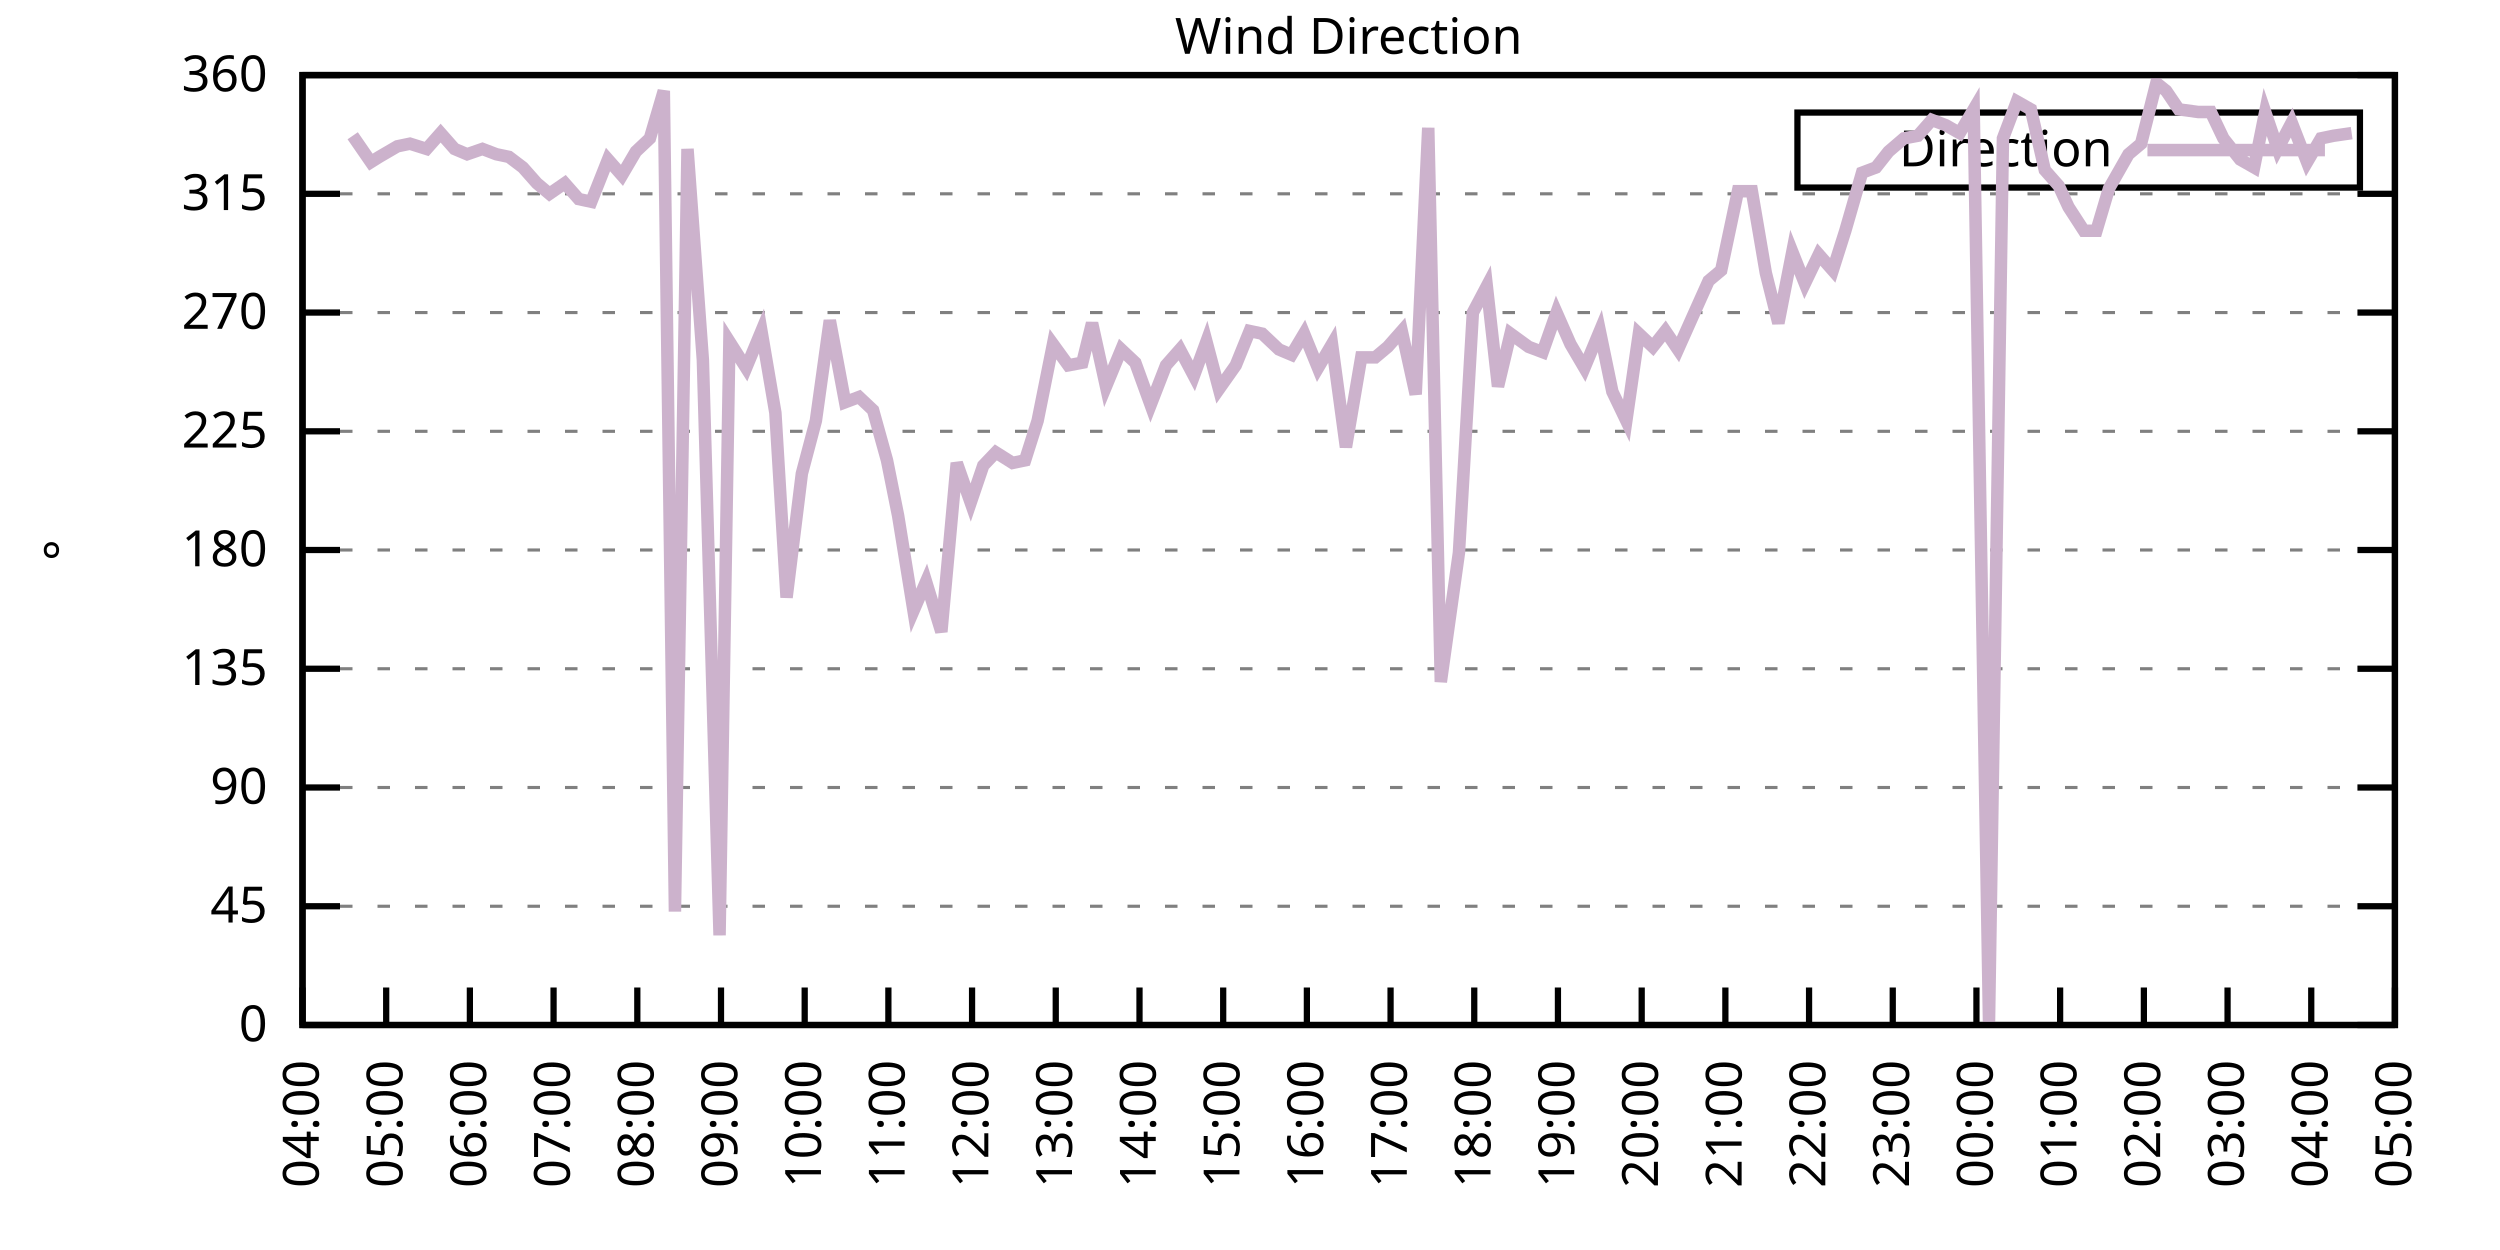
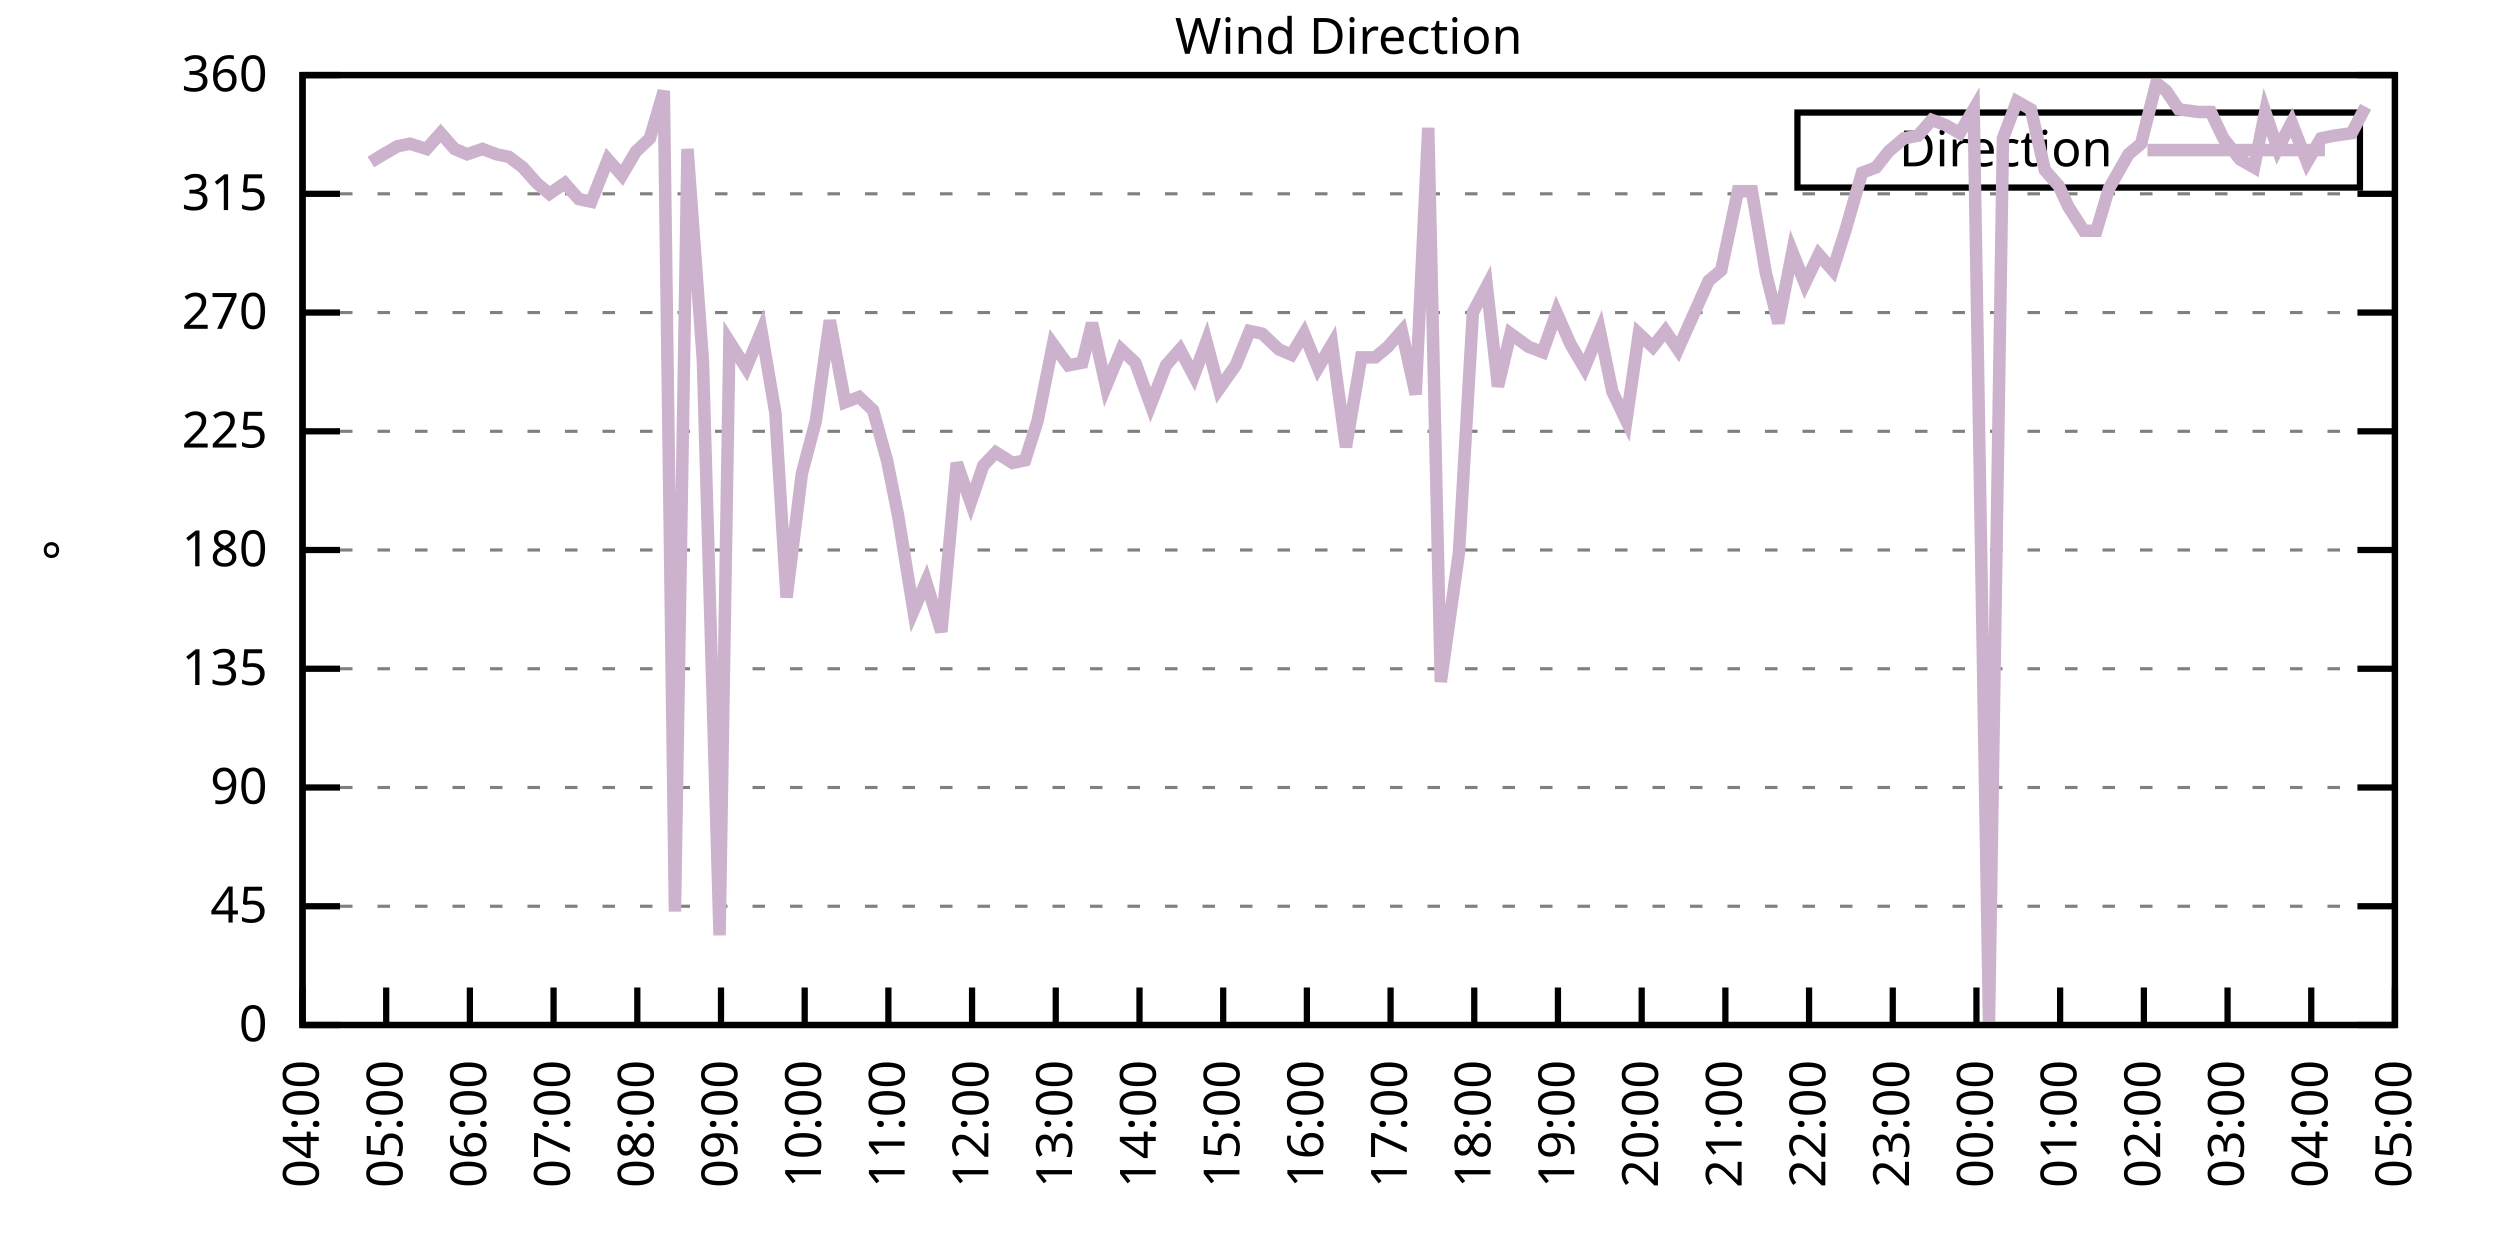
<svg xmlns="http://www.w3.org/2000/svg" xmlns:xlink="http://www.w3.org/1999/xlink" width="400" height="200" viewBox="0 0 400 200">
  <g id="gnuplot_canvas">
    <rect x="0" y="0" width="400" height="200" fill="none" />
    <defs>
      <circle id="gpDot" r="0.5" stroke-width="0.5" stroke="currentColor" />
      <path id="gpPt0" stroke-width="0.333" stroke="currentColor" d="M-1,0 h2 M0,-1 v2" />
      <path id="gpPt1" stroke-width="0.333" stroke="currentColor" d="M-1,-1 L1,1 M1,-1 L-1,1" />
      <path id="gpPt2" stroke-width="0.333" stroke="currentColor" d="M-1,0 L1,0 M0,-1 L0,1 M-1,-1 L1,1 M-1,1 L1,-1" />
      <rect id="gpPt3" stroke-width="0.333" stroke="currentColor" x="-1" y="-1" width="2" height="2" />
      <rect id="gpPt4" stroke-width="0.333" stroke="currentColor" fill="currentColor" x="-1" y="-1" width="2" height="2" />
      <circle id="gpPt5" stroke-width="0.333" stroke="currentColor" cx="0" cy="0" r="1" />
      <use xlink:href="#gpPt5" id="gpPt6" fill="currentColor" stroke="none" />
      <path id="gpPt7" stroke-width="0.333" stroke="currentColor" d="M0,-1.33 L-1.33,0.67 L1.33,0.67 z" />
      <use xlink:href="#gpPt7" id="gpPt8" fill="currentColor" stroke="none" />
      <use xlink:href="#gpPt7" id="gpPt9" stroke="currentColor" transform="rotate(180)" />
      <use xlink:href="#gpPt9" id="gpPt10" fill="currentColor" stroke="none" />
      <use xlink:href="#gpPt3" id="gpPt11" stroke="currentColor" transform="rotate(45)" />
      <use xlink:href="#gpPt11" id="gpPt12" fill="currentColor" stroke="none" />
      <path id="gpPt13" stroke-width="0.333" stroke="currentColor" d="M0,1.330 L1.265,0.411 L0.782,-1.067 L-0.782,-1.076 L-1.265,0.411 z" />
      <use xlink:href="#gpPt13" id="gpPt14" fill="currentColor" stroke="none" />
      <filter id="textbox" filterUnits="objectBoundingBox" x="0" y="0" height="1" width="1">
        <feFlood flood-color="white" flood-opacity="1" result="bgnd" />
        <feComposite in="SourceGraphic" in2="bgnd" operator="atop" />
      </filter>
      <filter id="greybox" filterUnits="objectBoundingBox" x="0" y="0" height="1" width="1">
        <feFlood flood-color="lightgrey" flood-opacity="1" result="grey" />
        <feComposite in="SourceGraphic" in2="grey" operator="atop" />
      </filter>
    </defs>
    <g fill="none" color="white" stroke="currentColor" stroke-width="1.00" stroke-linecap="butt" stroke-linejoin="miter">
</g>
    <g fill="none" color="black" stroke="currentColor" stroke-width="1.00" stroke-linecap="butt" stroke-linejoin="miter">
      <g stroke="none" shape-rendering="crispEdges">
        <polygon fill="rgb(255, 255, 255)" points="48.40,164.00 383.18,164.00 383.18,12.02 48.40,12.02 " />
      </g>
    </g>
    <g fill="none" color="black" stroke="currentColor" stroke-width="1.00" stroke-linecap="butt" stroke-linejoin="miter">
</g>
    <g fill="none" color="black" stroke="black" stroke-width="0.50" stroke-linecap="butt" stroke-linejoin="miter">
</g>
    <g fill="none" color="gray" stroke="currentColor" stroke-width="0.50" stroke-linecap="butt" stroke-linejoin="miter">
      <path stroke="gray" stroke-dasharray="2,4" class="gridline" d="M48.40,164.00 L383.19,164.00  " />
    </g>
    <g fill="none" color="gray" stroke="gray" stroke-width="1.00" stroke-linecap="butt" stroke-linejoin="miter">
</g>
    <g fill="none" color="black" stroke="currentColor" stroke-width="1.00" stroke-linecap="butt" stroke-linejoin="miter">
      <path stroke="black" d="M48.40,164.00 L54.40,164.00 M383.19,164.00 L377.19,164.00  " />
      <g transform="translate(42.80,166.60)" stroke="none" fill="black" font-family="Sans" font-size="8.00" text-anchor="end">
        <text>
          <tspan font-family="Sans"> 0</tspan>
        </text>
      </g>
    </g>
    <g fill="none" color="black" stroke="currentColor" stroke-width="1.00" stroke-linecap="butt" stroke-linejoin="miter">
</g>
    <g fill="none" color="black" stroke="black" stroke-width="0.50" stroke-linecap="butt" stroke-linejoin="miter">
</g>
    <g fill="none" color="gray" stroke="currentColor" stroke-width="0.50" stroke-linecap="butt" stroke-linejoin="miter">
      <path stroke="gray" stroke-dasharray="2,4" class="gridline" d="M48.40,145.00 L383.19,145.00  " />
    </g>
    <g fill="none" color="gray" stroke="gray" stroke-width="1.00" stroke-linecap="butt" stroke-linejoin="miter">
</g>
    <g fill="none" color="black" stroke="currentColor" stroke-width="1.00" stroke-linecap="butt" stroke-linejoin="miter">
      <path stroke="black" d="M48.40,145.00 L54.40,145.00 M383.19,145.00 L377.19,145.00  " />
      <g transform="translate(42.80,147.60)" stroke="none" fill="black" font-family="Sans" font-size="8.00" text-anchor="end">
        <text>
          <tspan font-family="Sans"> 45</tspan>
        </text>
      </g>
    </g>
    <g fill="none" color="black" stroke="currentColor" stroke-width="1.00" stroke-linecap="butt" stroke-linejoin="miter">
</g>
    <g fill="none" color="black" stroke="black" stroke-width="0.50" stroke-linecap="butt" stroke-linejoin="miter">
</g>
    <g fill="none" color="gray" stroke="currentColor" stroke-width="0.50" stroke-linecap="butt" stroke-linejoin="miter">
      <path stroke="gray" stroke-dasharray="2,4" class="gridline" d="M48.40,126.00 L383.19,126.00  " />
    </g>
    <g fill="none" color="gray" stroke="gray" stroke-width="1.00" stroke-linecap="butt" stroke-linejoin="miter">
</g>
    <g fill="none" color="black" stroke="currentColor" stroke-width="1.00" stroke-linecap="butt" stroke-linejoin="miter">
      <path stroke="black" d="M48.40,126.00 L54.40,126.00 M383.19,126.00 L377.19,126.00  " />
      <g transform="translate(42.80,128.60)" stroke="none" fill="black" font-family="Sans" font-size="8.00" text-anchor="end">
        <text>
          <tspan font-family="Sans"> 90</tspan>
        </text>
      </g>
    </g>
    <g fill="none" color="black" stroke="currentColor" stroke-width="1.00" stroke-linecap="butt" stroke-linejoin="miter">
</g>
    <g fill="none" color="black" stroke="black" stroke-width="0.50" stroke-linecap="butt" stroke-linejoin="miter">
</g>
    <g fill="none" color="gray" stroke="currentColor" stroke-width="0.50" stroke-linecap="butt" stroke-linejoin="miter">
      <path stroke="gray" stroke-dasharray="2,4" class="gridline" d="M48.40,107.00 L383.19,107.00  " />
    </g>
    <g fill="none" color="gray" stroke="gray" stroke-width="1.00" stroke-linecap="butt" stroke-linejoin="miter">
</g>
    <g fill="none" color="black" stroke="currentColor" stroke-width="1.00" stroke-linecap="butt" stroke-linejoin="miter">
      <path stroke="black" d="M48.40,107.00 L54.40,107.00 M383.19,107.00 L377.19,107.00  " />
      <g transform="translate(42.80,109.60)" stroke="none" fill="black" font-family="Sans" font-size="8.00" text-anchor="end">
        <text>
          <tspan font-family="Sans"> 135</tspan>
        </text>
      </g>
    </g>
    <g fill="none" color="black" stroke="currentColor" stroke-width="1.00" stroke-linecap="butt" stroke-linejoin="miter">
</g>
    <g fill="none" color="black" stroke="black" stroke-width="0.50" stroke-linecap="butt" stroke-linejoin="miter">
</g>
    <g fill="none" color="gray" stroke="currentColor" stroke-width="0.50" stroke-linecap="butt" stroke-linejoin="miter">
      <path stroke="gray" stroke-dasharray="2,4" class="gridline" d="M48.40,88.00 L383.19,88.00  " />
    </g>
    <g fill="none" color="gray" stroke="gray" stroke-width="1.00" stroke-linecap="butt" stroke-linejoin="miter">
</g>
    <g fill="none" color="black" stroke="currentColor" stroke-width="1.00" stroke-linecap="butt" stroke-linejoin="miter">
      <path stroke="black" d="M48.40,88.00 L54.40,88.00 M383.19,88.00 L377.19,88.00  " />
      <g transform="translate(42.80,90.60)" stroke="none" fill="black" font-family="Sans" font-size="8.00" text-anchor="end">
        <text>
          <tspan font-family="Sans"> 180</tspan>
        </text>
      </g>
    </g>
    <g fill="none" color="black" stroke="currentColor" stroke-width="1.00" stroke-linecap="butt" stroke-linejoin="miter">
</g>
    <g fill="none" color="black" stroke="black" stroke-width="0.50" stroke-linecap="butt" stroke-linejoin="miter">
</g>
    <g fill="none" color="gray" stroke="currentColor" stroke-width="0.50" stroke-linecap="butt" stroke-linejoin="miter">
      <path stroke="gray" stroke-dasharray="2,4" class="gridline" d="M48.40,69.01 L383.19,69.01  " />
    </g>
    <g fill="none" color="gray" stroke="gray" stroke-width="1.00" stroke-linecap="butt" stroke-linejoin="miter">
</g>
    <g fill="none" color="black" stroke="currentColor" stroke-width="1.00" stroke-linecap="butt" stroke-linejoin="miter">
      <path stroke="black" d="M48.40,69.01 L54.40,69.01 M383.19,69.01 L377.19,69.01  " />
      <g transform="translate(42.80,71.61)" stroke="none" fill="black" font-family="Sans" font-size="8.00" text-anchor="end">
        <text>
          <tspan font-family="Sans"> 225</tspan>
        </text>
      </g>
    </g>
    <g fill="none" color="black" stroke="currentColor" stroke-width="1.00" stroke-linecap="butt" stroke-linejoin="miter">
</g>
    <g fill="none" color="black" stroke="black" stroke-width="0.50" stroke-linecap="butt" stroke-linejoin="miter">
</g>
    <g fill="none" color="gray" stroke="currentColor" stroke-width="0.50" stroke-linecap="butt" stroke-linejoin="miter">
      <path stroke="gray" stroke-dasharray="2,4" class="gridline" d="M48.40,50.01 L383.19,50.01  " />
    </g>
    <g fill="none" color="gray" stroke="gray" stroke-width="1.00" stroke-linecap="butt" stroke-linejoin="miter">
</g>
    <g fill="none" color="black" stroke="currentColor" stroke-width="1.00" stroke-linecap="butt" stroke-linejoin="miter">
      <path stroke="black" d="M48.40,50.01 L54.40,50.01 M383.19,50.01 L377.19,50.01  " />
      <g transform="translate(42.80,52.61)" stroke="none" fill="black" font-family="Sans" font-size="8.00" text-anchor="end">
        <text>
          <tspan font-family="Sans"> 270</tspan>
        </text>
      </g>
    </g>
    <g fill="none" color="black" stroke="currentColor" stroke-width="1.00" stroke-linecap="butt" stroke-linejoin="miter">
</g>
    <g fill="none" color="black" stroke="black" stroke-width="0.50" stroke-linecap="butt" stroke-linejoin="miter">
</g>
    <g fill="none" color="gray" stroke="currentColor" stroke-width="0.50" stroke-linecap="butt" stroke-linejoin="miter">
      <path stroke="gray" stroke-dasharray="2,4" class="gridline" d="M48.40,31.01 L383.19,31.01  " />
    </g>
    <g fill="none" color="gray" stroke="gray" stroke-width="1.00" stroke-linecap="butt" stroke-linejoin="miter">
</g>
    <g fill="none" color="black" stroke="currentColor" stroke-width="1.00" stroke-linecap="butt" stroke-linejoin="miter">
      <path stroke="black" d="M48.40,31.01 L54.40,31.01 M383.19,31.01 L377.19,31.01  " />
      <g transform="translate(42.80,33.61)" stroke="none" fill="black" font-family="Sans" font-size="8.00" text-anchor="end">
        <text>
          <tspan font-family="Sans"> 315</tspan>
        </text>
      </g>
    </g>
    <g fill="none" color="black" stroke="currentColor" stroke-width="1.00" stroke-linecap="butt" stroke-linejoin="miter">
</g>
    <g fill="none" color="black" stroke="black" stroke-width="0.50" stroke-linecap="butt" stroke-linejoin="miter">
</g>
    <g fill="none" color="gray" stroke="currentColor" stroke-width="0.50" stroke-linecap="butt" stroke-linejoin="miter">
      <path stroke="gray" stroke-dasharray="2,4" class="gridline" d="M48.40,12.01 L383.19,12.01  " />
    </g>
    <g fill="none" color="gray" stroke="gray" stroke-width="1.00" stroke-linecap="butt" stroke-linejoin="miter">
</g>
    <g fill="none" color="black" stroke="currentColor" stroke-width="1.00" stroke-linecap="butt" stroke-linejoin="miter">
      <path stroke="black" d="M48.40,12.01 L54.40,12.01 M383.19,12.01 L377.19,12.01  " />
      <g transform="translate(42.80,14.61)" stroke="none" fill="black" font-family="Sans" font-size="8.00" text-anchor="end">
        <text>
          <tspan font-family="Sans"> 360</tspan>
        </text>
      </g>
    </g>
    <g fill="none" color="black" stroke="currentColor" stroke-width="1.00" stroke-linecap="butt" stroke-linejoin="miter">
      <path stroke="black" d="M48.40,164.00 L48.40,158.00  " />
      <g transform="translate(51.00,169.60) rotate(270.00)" stroke="none" fill="black" font-family="Sans" font-size="8.00" text-anchor="end">
        <text>
          <tspan font-family="Sans">04:00</tspan>
        </text>
      </g>
    </g>
    <g fill="none" color="black" stroke="currentColor" stroke-width="1.00" stroke-linecap="butt" stroke-linejoin="miter">
      <path stroke="black" d="M61.79,164.00 L61.79,158.00  " />
      <g transform="translate(64.39,169.60) rotate(270.00)" stroke="none" fill="black" font-family="Sans" font-size="8.00" text-anchor="end">
        <text>
          <tspan font-family="Sans">05:00</tspan>
        </text>
      </g>
    </g>
    <g fill="none" color="black" stroke="currentColor" stroke-width="1.00" stroke-linecap="butt" stroke-linejoin="miter">
      <path stroke="black" d="M75.18,164.00 L75.18,158.00  " />
      <g transform="translate(77.78,169.60) rotate(270.00)" stroke="none" fill="black" font-family="Sans" font-size="8.00" text-anchor="end">
        <text>
          <tspan font-family="Sans">06:00</tspan>
        </text>
      </g>
    </g>
    <g fill="none" color="black" stroke="currentColor" stroke-width="1.00" stroke-linecap="butt" stroke-linejoin="miter">
      <path stroke="black" d="M88.57,164.00 L88.57,158.00  " />
      <g transform="translate(91.17,169.60) rotate(270.00)" stroke="none" fill="black" font-family="Sans" font-size="8.00" text-anchor="end">
        <text>
          <tspan font-family="Sans">07:00</tspan>
        </text>
      </g>
    </g>
    <g fill="none" color="black" stroke="currentColor" stroke-width="1.00" stroke-linecap="butt" stroke-linejoin="miter">
      <path stroke="black" d="M101.97,164.00 L101.97,158.00  " />
      <g transform="translate(104.57,169.60) rotate(270.00)" stroke="none" fill="black" font-family="Sans" font-size="8.00" text-anchor="end">
        <text>
          <tspan font-family="Sans">08:00</tspan>
        </text>
      </g>
    </g>
    <g fill="none" color="black" stroke="currentColor" stroke-width="1.00" stroke-linecap="butt" stroke-linejoin="miter">
      <path stroke="black" d="M115.36,164.00 L115.36,158.00  " />
      <g transform="translate(117.96,169.60) rotate(270.00)" stroke="none" fill="black" font-family="Sans" font-size="8.00" text-anchor="end">
        <text>
          <tspan font-family="Sans">09:00</tspan>
        </text>
      </g>
    </g>
    <g fill="none" color="black" stroke="currentColor" stroke-width="1.00" stroke-linecap="butt" stroke-linejoin="miter">
      <path stroke="black" d="M128.75,164.00 L128.75,158.00  " />
      <g transform="translate(131.35,169.60) rotate(270.00)" stroke="none" fill="black" font-family="Sans" font-size="8.00" text-anchor="end">
        <text>
          <tspan font-family="Sans">10:00</tspan>
        </text>
      </g>
    </g>
    <g fill="none" color="black" stroke="currentColor" stroke-width="1.00" stroke-linecap="butt" stroke-linejoin="miter">
      <path stroke="black" d="M142.14,164.00 L142.14,158.00  " />
      <g transform="translate(144.74,169.60) rotate(270.00)" stroke="none" fill="black" font-family="Sans" font-size="8.00" text-anchor="end">
        <text>
          <tspan font-family="Sans">11:00</tspan>
        </text>
      </g>
    </g>
    <g fill="none" color="black" stroke="currentColor" stroke-width="1.00" stroke-linecap="butt" stroke-linejoin="miter">
      <path stroke="black" d="M155.53,164.00 L155.53,158.00  " />
      <g transform="translate(158.13,169.60) rotate(270.00)" stroke="none" fill="black" font-family="Sans" font-size="8.00" text-anchor="end">
        <text>
          <tspan font-family="Sans">12:00</tspan>
        </text>
      </g>
    </g>
    <g fill="none" color="black" stroke="currentColor" stroke-width="1.00" stroke-linecap="butt" stroke-linejoin="miter">
      <path stroke="black" d="M168.92,164.00 L168.92,158.00  " />
      <g transform="translate(171.52,169.60) rotate(270.00)" stroke="none" fill="black" font-family="Sans" font-size="8.00" text-anchor="end">
        <text>
          <tspan font-family="Sans">13:00</tspan>
        </text>
      </g>
    </g>
    <g fill="none" color="black" stroke="currentColor" stroke-width="1.00" stroke-linecap="butt" stroke-linejoin="miter">
      <path stroke="black" d="M182.32,164.00 L182.32,158.00  " />
      <g transform="translate(184.92,169.60) rotate(270.00)" stroke="none" fill="black" font-family="Sans" font-size="8.00" text-anchor="end">
        <text>
          <tspan font-family="Sans">14:00</tspan>
        </text>
      </g>
    </g>
    <g fill="none" color="black" stroke="currentColor" stroke-width="1.00" stroke-linecap="butt" stroke-linejoin="miter">
      <path stroke="black" d="M195.71,164.00 L195.71,158.00  " />
      <g transform="translate(198.31,169.60) rotate(270.00)" stroke="none" fill="black" font-family="Sans" font-size="8.00" text-anchor="end">
        <text>
          <tspan font-family="Sans">15:00</tspan>
        </text>
      </g>
    </g>
    <g fill="none" color="black" stroke="currentColor" stroke-width="1.00" stroke-linecap="butt" stroke-linejoin="miter">
      <path stroke="black" d="M209.10,164.00 L209.10,158.00  " />
      <g transform="translate(211.70,169.60) rotate(270.00)" stroke="none" fill="black" font-family="Sans" font-size="8.00" text-anchor="end">
        <text>
          <tspan font-family="Sans">16:00</tspan>
        </text>
      </g>
    </g>
    <g fill="none" color="black" stroke="currentColor" stroke-width="1.00" stroke-linecap="butt" stroke-linejoin="miter">
      <path stroke="black" d="M222.49,164.00 L222.49,158.00  " />
      <g transform="translate(225.09,169.60) rotate(270.00)" stroke="none" fill="black" font-family="Sans" font-size="8.00" text-anchor="end">
        <text>
          <tspan font-family="Sans">17:00</tspan>
        </text>
      </g>
    </g>
    <g fill="none" color="black" stroke="currentColor" stroke-width="1.00" stroke-linecap="butt" stroke-linejoin="miter">
      <path stroke="black" d="M235.88,164.00 L235.88,158.00  " />
      <g transform="translate(238.48,169.60) rotate(270.00)" stroke="none" fill="black" font-family="Sans" font-size="8.00" text-anchor="end">
        <text>
          <tspan font-family="Sans">18:00</tspan>
        </text>
      </g>
    </g>
    <g fill="none" color="black" stroke="currentColor" stroke-width="1.00" stroke-linecap="butt" stroke-linejoin="miter">
      <path stroke="black" d="M249.27,164.00 L249.27,158.00  " />
      <g transform="translate(251.87,169.60) rotate(270.00)" stroke="none" fill="black" font-family="Sans" font-size="8.00" text-anchor="end">
        <text>
          <tspan font-family="Sans">19:00</tspan>
        </text>
      </g>
    </g>
    <g fill="none" color="black" stroke="currentColor" stroke-width="1.00" stroke-linecap="butt" stroke-linejoin="miter">
      <path stroke="black" d="M262.67,164.00 L262.67,158.00  " />
      <g transform="translate(265.27,169.60) rotate(270.00)" stroke="none" fill="black" font-family="Sans" font-size="8.00" text-anchor="end">
        <text>
          <tspan font-family="Sans">20:00</tspan>
        </text>
      </g>
    </g>
    <g fill="none" color="black" stroke="currentColor" stroke-width="1.00" stroke-linecap="butt" stroke-linejoin="miter">
      <path stroke="black" d="M276.06,164.00 L276.06,158.00  " />
      <g transform="translate(278.66,169.60) rotate(270.00)" stroke="none" fill="black" font-family="Sans" font-size="8.00" text-anchor="end">
        <text>
          <tspan font-family="Sans">21:00</tspan>
        </text>
      </g>
    </g>
    <g fill="none" color="black" stroke="currentColor" stroke-width="1.00" stroke-linecap="butt" stroke-linejoin="miter">
      <path stroke="black" d="M289.45,164.00 L289.45,158.00  " />
      <g transform="translate(292.05,169.60) rotate(270.00)" stroke="none" fill="black" font-family="Sans" font-size="8.00" text-anchor="end">
        <text>
          <tspan font-family="Sans">22:00</tspan>
        </text>
      </g>
    </g>
    <g fill="none" color="black" stroke="currentColor" stroke-width="1.00" stroke-linecap="butt" stroke-linejoin="miter">
      <path stroke="black" d="M302.84,164.00 L302.84,158.00  " />
      <g transform="translate(305.44,169.60) rotate(270.00)" stroke="none" fill="black" font-family="Sans" font-size="8.00" text-anchor="end">
        <text>
          <tspan font-family="Sans">23:00</tspan>
        </text>
      </g>
    </g>
    <g fill="none" color="black" stroke="currentColor" stroke-width="1.00" stroke-linecap="butt" stroke-linejoin="miter">
      <path stroke="black" d="M316.23,164.00 L316.23,158.00  " />
      <g transform="translate(318.83,169.60) rotate(270.00)" stroke="none" fill="black" font-family="Sans" font-size="8.00" text-anchor="end">
        <text>
          <tspan font-family="Sans">00:00</tspan>
        </text>
      </g>
    </g>
    <g fill="none" color="black" stroke="currentColor" stroke-width="1.00" stroke-linecap="butt" stroke-linejoin="miter">
      <path stroke="black" d="M329.62,164.00 L329.62,158.00  " />
      <g transform="translate(332.22,169.60) rotate(270.00)" stroke="none" fill="black" font-family="Sans" font-size="8.00" text-anchor="end">
        <text>
          <tspan font-family="Sans">01:00</tspan>
        </text>
      </g>
    </g>
    <g fill="none" color="black" stroke="currentColor" stroke-width="1.00" stroke-linecap="butt" stroke-linejoin="miter">
      <path stroke="black" d="M343.02,164.00 L343.02,158.00  " />
      <g transform="translate(345.62,169.60) rotate(270.00)" stroke="none" fill="black" font-family="Sans" font-size="8.00" text-anchor="end">
        <text>
          <tspan font-family="Sans">02:00</tspan>
        </text>
      </g>
    </g>
    <g fill="none" color="black" stroke="currentColor" stroke-width="1.00" stroke-linecap="butt" stroke-linejoin="miter">
      <path stroke="black" d="M356.41,164.00 L356.41,158.00  " />
      <g transform="translate(359.01,169.60) rotate(270.00)" stroke="none" fill="black" font-family="Sans" font-size="8.00" text-anchor="end">
        <text>
          <tspan font-family="Sans">03:00</tspan>
        </text>
      </g>
    </g>
    <g fill="none" color="black" stroke="currentColor" stroke-width="1.00" stroke-linecap="butt" stroke-linejoin="miter">
      <path stroke="black" d="M369.80,164.00 L369.80,158.00  " />
      <g transform="translate(372.40,169.60) rotate(270.00)" stroke="none" fill="black" font-family="Sans" font-size="8.00" text-anchor="end">
        <text>
          <tspan font-family="Sans">04:00</tspan>
        </text>
      </g>
    </g>
    <g fill="none" color="black" stroke="currentColor" stroke-width="1.00" stroke-linecap="butt" stroke-linejoin="miter">
      <path stroke="black" d="M383.19,164.00 L383.19,158.00  " />
      <g transform="translate(385.79,169.60) rotate(270.00)" stroke="none" fill="black" font-family="Sans" font-size="8.00" text-anchor="end">
        <text>
          <tspan font-family="Sans">05:00</tspan>
        </text>
      </g>
    </g>
    <g fill="none" color="black" stroke="currentColor" stroke-width="1.00" stroke-linecap="butt" stroke-linejoin="miter">
</g>
    <g fill="none" color="black" stroke="currentColor" stroke-width="1.00" stroke-linecap="butt" stroke-linejoin="miter">
      <path stroke="black" d="M48.40,12.01 L48.40,164.00 L383.19,164.00 L383.19,12.01 L48.40,12.01 Z  " />
    </g>
    <g fill="none" color="black" stroke="currentColor" stroke-width="1.00" stroke-linecap="butt" stroke-linejoin="miter">
</g>
    <g fill="none" color="black" stroke="currentColor" stroke-width="1.00" stroke-linecap="butt" stroke-linejoin="miter">
      <path stroke="black" d="M287.59,30.01 L287.59,18.01 L377.59,18.01 L377.59,30.01 L287.59,30.01 Z  " />
    </g>
    <g id="Wind_direction_plot_1">
      <g fill="none" color="white" stroke="black" stroke-width="2.00" stroke-linecap="butt" stroke-linejoin="miter">
</g>
      <g fill="none" color="black" stroke="currentColor" stroke-width="2.00" stroke-linecap="butt" stroke-linejoin="miter">
        <g transform="translate(337.99,26.61)" stroke="none" fill="black" font-family="Sans" font-size="8.00" text-anchor="end">
          <text>
            <tspan font-family="Sans">Direction</tspan>
          </text>
        </g>
      </g>
      <g fill="none" color="black" stroke="currentColor" stroke-width="2.00" stroke-linecap="butt" stroke-linejoin="miter">
-         <path stroke="rgb(204, 178, 204)" d="M343.59,24.01 L371.99,24.01 M56.43,21.72 L59.34,25.94 L60.68,25.10 L63.58,23.41 L65.59,22.99 L68.26,23.83   L70.50,21.30 L72.73,23.83 L74.74,24.68 L77.19,23.83 L79.42,24.68 L81.43,25.10 L83.66,26.79 L85.90,29.32   L87.91,31.01 L90.36,29.32 L92.59,31.85 L94.60,32.28 L97.28,25.52 L99.51,28.05 L101.74,24.25 L103.98,22.14   L106.21,14.54 L107.99,145.85 L110.00,23.83 L112.46,57.61 L115.13,149.65 L116.70,54.65 L119.38,58.87 L121.83,52.96   L124.06,66.05 L125.85,95.60 L128.30,75.76 L130.54,67.32 L132.77,51.27 L135.22,64.36 L137.45,63.52 L139.69,65.63   L141.92,73.65 L143.70,82.52 L146.16,97.72 L148.17,93.07 L150.62,101.09 L153.08,74.07 L155.31,80.41 L157.32,74.49   L159.33,72.38 L162.01,74.07 L164.01,73.65 L166.02,67.32 L168.48,55.07 L170.93,58.45 L173.17,58.03 L174.73,51.70   L176.96,61.83 L179.41,55.92 L181.65,58.03 L184.10,64.78 L186.56,58.45 L188.79,55.92 L191.02,60.14 L193.03,54.65   L195.04,62.25 L197.72,58.45 L199.95,52.96 L201.96,53.39 L204.64,55.92 L206.64,56.76 L208.65,53.39 L210.88,58.87   L213.12,55.07 L215.35,71.54 L217.80,57.18 L220.04,57.18 L222.04,55.50 L224.28,52.96 L226.51,63.10 L228.52,20.45   L230.53,109.11 L233.43,88.43 L235.66,50.01 L237.89,45.79 L239.68,61.83 L241.69,53.39 L244.59,55.50 L246.82,56.34   L249.05,50.01 L251.28,55.07 L253.51,58.87 L255.97,52.96 L257.98,62.67 L260.21,67.32 L262.22,53.39 L264.45,55.50   L266.46,52.96 L268.47,55.92 L270.92,50.43 L273.38,44.94 L275.39,43.25 L278.07,30.59 L280.30,30.59 L282.53,43.67   L284.54,51.70 L286.77,40.30 L288.78,45.36 L291.01,40.72 L293.24,43.25 L295.25,36.92 L297.93,27.63 L300.16,26.79   L302.17,24.25 L304.63,22.14 L306.86,21.72 L309.09,19.19 L311.32,20.03 L313.55,21.30 L315.79,17.50 L318.24,163.58   L320.47,22.14 L322.70,16.23 L324.94,17.50 L327.17,27.21 L329.40,29.74 L330.96,33.12 L333.42,36.92 L335.43,36.92   L337.44,30.16 L340.56,24.68 L342.57,22.99 L345.02,13.28 L346.59,14.54 L348.60,17.50 L351.72,17.92 L353.73,17.92   L355.74,22.14 L358.42,25.52 L360.65,26.79 L362.43,17.92 L364.44,23.83 L366.67,19.61 L369.13,25.94 L371.36,22.14   L373.37,21.72 L376.27,21.30  " />
+         <path stroke="rgb(204, 178, 204)" d="M343.59,24.01 L371.99,24.01 M59.34,25.94 L60.68,25.10 L63.58,23.41 L65.59,22.99 L68.26,23.83 L70.50,21.30   L72.73,23.83 L74.74,24.68 L77.19,23.83 L79.42,24.68 L81.43,25.10 L83.66,26.79 L85.90,29.32 L87.91,31.01   L90.36,29.32 L92.59,31.85 L94.60,32.28 L97.28,25.52 L99.51,28.05 L101.74,24.25 L103.98,22.14 L106.21,14.54   L107.99,145.85 L110.00,23.83 L112.46,57.61 L115.13,149.65 L116.70,54.65 L119.38,58.87 L121.83,52.96 L124.06,66.05   L125.85,95.60 L128.30,75.76 L130.54,67.32 L132.77,51.27 L135.22,64.36 L137.45,63.52 L139.69,65.63 L141.92,73.65   L143.70,82.52 L146.16,97.72 L148.17,93.07 L150.62,101.09 L153.08,74.07 L155.31,80.41 L157.32,74.49 L159.33,72.38   L162.01,74.07 L164.01,73.65 L166.02,67.32 L168.48,55.07 L170.93,58.45 L173.17,58.03 L174.73,51.70 L176.96,61.83   L179.41,55.92 L181.65,58.03 L184.10,64.78 L186.56,58.45 L188.79,55.92 L191.02,60.14 L193.03,54.65 L195.04,62.25   L197.72,58.45 L199.95,52.96 L201.96,53.39 L204.64,55.92 L206.64,56.76 L208.65,53.39 L210.88,58.87 L213.12,55.07   L215.35,71.54 L217.80,57.18 L220.04,57.18 L222.04,55.50 L224.28,52.96 L226.51,63.10 L228.52,20.45 L230.53,109.11   L233.43,88.43 L235.66,50.01 L237.89,45.79 L239.68,61.83 L241.69,53.39 L244.59,55.50 L246.82,56.34 L249.05,50.01   L251.28,55.07 L253.51,58.87 L255.97,52.96 L257.98,62.67 L260.21,67.32 L262.22,53.39 L264.45,55.50 L266.46,52.96   L268.47,55.92 L270.92,50.43 L273.38,44.94 L275.39,43.25 L278.07,30.59 L280.30,30.59 L282.53,43.67 L284.54,51.70   L286.77,40.30 L288.78,45.36 L291.01,40.72 L293.24,43.25 L295.25,36.92 L297.93,27.63 L300.16,26.79 L302.17,24.25   L304.63,22.14 L306.86,21.72 L309.09,19.19 L311.32,20.03 L313.55,21.30 L315.79,17.50 L318.24,163.58 L320.47,22.14   L322.70,16.23 L324.94,17.50 L327.17,27.21 L329.40,29.74 L330.96,33.12 L333.42,36.92 L335.43,36.92 L337.44,30.16   L340.56,24.68 L342.57,22.99 L345.02,13.28 L346.59,14.54 L348.60,17.50 L351.72,17.92 L353.73,17.92 L355.74,22.14   L358.42,25.52 L360.65,26.79 L362.43,17.92 L364.44,23.83 L366.67,19.61 L369.13,25.94 L371.36,22.14 L373.37,21.72   L376.27,21.30 L378.50,17.08  " />
      </g>
    </g>
    <g fill="none" color="black" stroke="currentColor" stroke-width="2.00" stroke-linecap="butt" stroke-linejoin="miter">
</g>
    <g fill="none" color="black" stroke="black" stroke-width="1.00" stroke-linecap="butt" stroke-linejoin="miter">
</g>
    <g fill="none" color="black" stroke="currentColor" stroke-width="1.00" stroke-linecap="butt" stroke-linejoin="miter">
      <path stroke="black" d="M48.40,12.01 L48.40,164.00 L383.19,164.00 L383.19,12.01 L48.40,12.01 Z  " />
      <g transform="translate(12.80,88.01) rotate(270.00)" stroke="none" fill="black" font-family="Sans" font-size="8.00" text-anchor="middle">
        <text>
          <tspan font-family="Sans">°</tspan>
        </text>
      </g>
    </g>
    <g fill="none" color="black" stroke="currentColor" stroke-width="1.00" stroke-linecap="butt" stroke-linejoin="miter">
</g>
    <g fill="none" color="black" stroke="currentColor" stroke-width="1.00" stroke-linecap="butt" stroke-linejoin="miter">
      <g transform="translate(215.79,8.61)" stroke="none" fill="black" font-family="Sans" font-size="8.00" text-anchor="middle">
        <text>
          <tspan font-family="Sans">Wind Direction</tspan>
        </text>
      </g>
    </g>
    <g fill="none" color="black" stroke="currentColor" stroke-width="1.00" stroke-linecap="butt" stroke-linejoin="miter">
</g>
  </g>
</svg>
